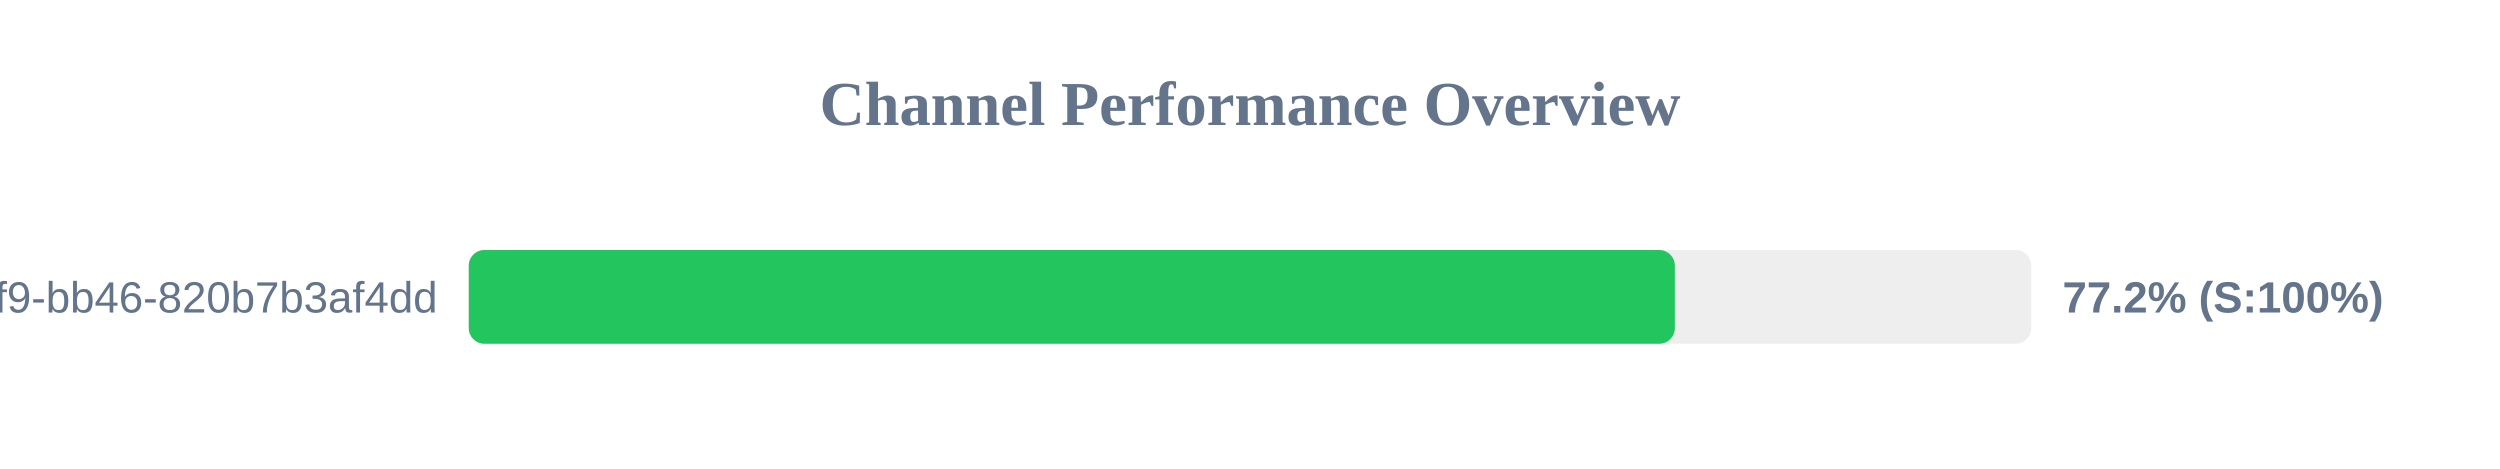
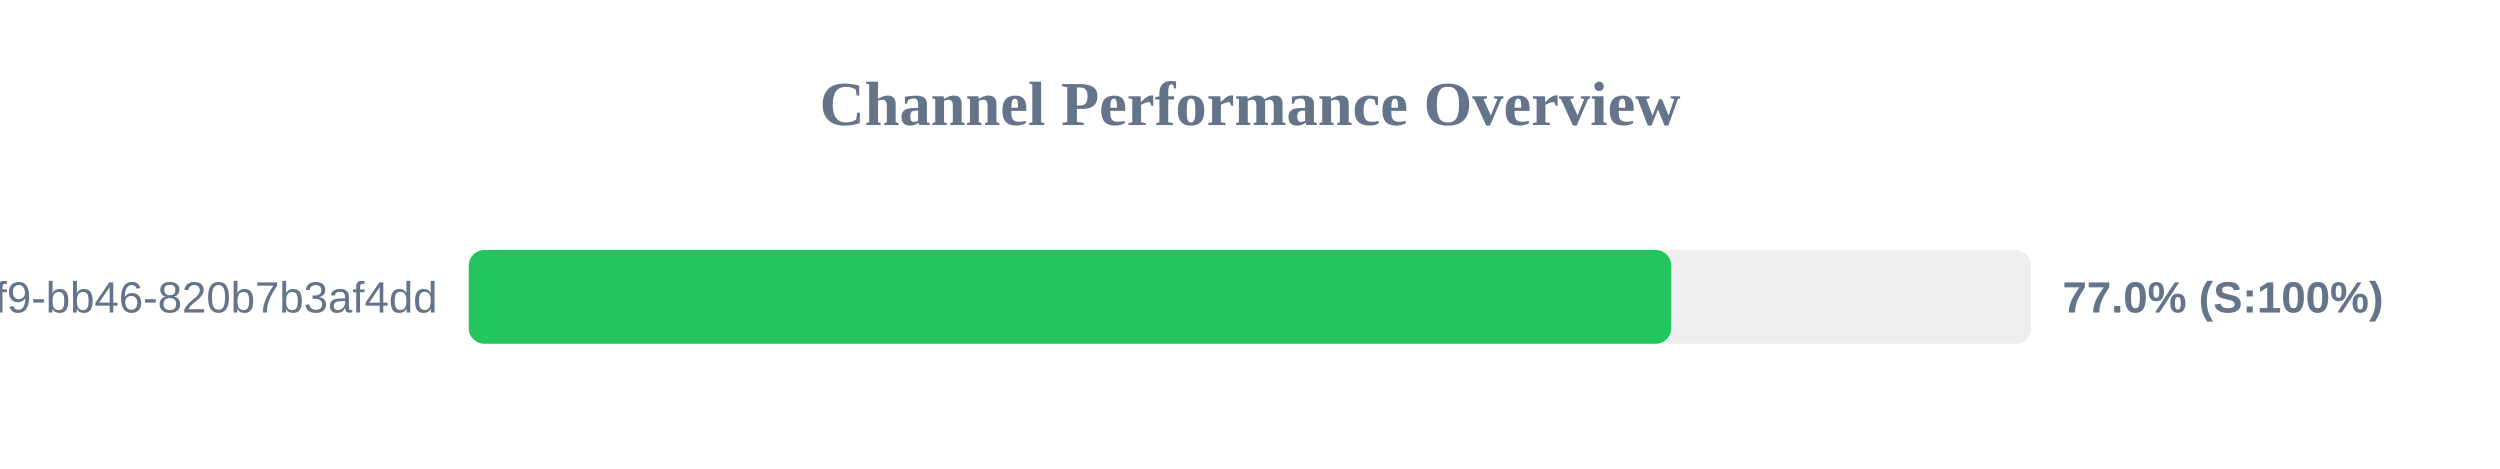
<svg xmlns="http://www.w3.org/2000/svg" width="800" height="150" version="1.1">
  <style>
        .row { font: 14px Arial; fill: #64748b; }
        .score { font: bold 14px Arial; fill: #64748b; }
    </style>
  <text x="400" y="40" text-anchor="middle" font-size="20px" font-weight="bold" fill="#64748b">Channel Performance Overview</text>
  <rect x="150" y="80" width="500" height="30" fill="#eee" rx="5" />
-   <rect x="150" y="80" width="385.95" height="30" fill="#22c55e" rx="5" />
+   <rect x="150" y="80" width="384.8" height="30" fill="#22c55e" rx="5" />
  <text x="140" y="100" text-anchor="end" class="row">?uuid=80b2ac81-ba69-41f9-bb46-820b7b3af4dd</text>
-   <text x="660" y="100" text-anchor="start" class="score">77.2% (S:100%)</text>
+   <text x="660" y="100" text-anchor="start" class="score">77.0% (S:100%)</text>
</svg>
